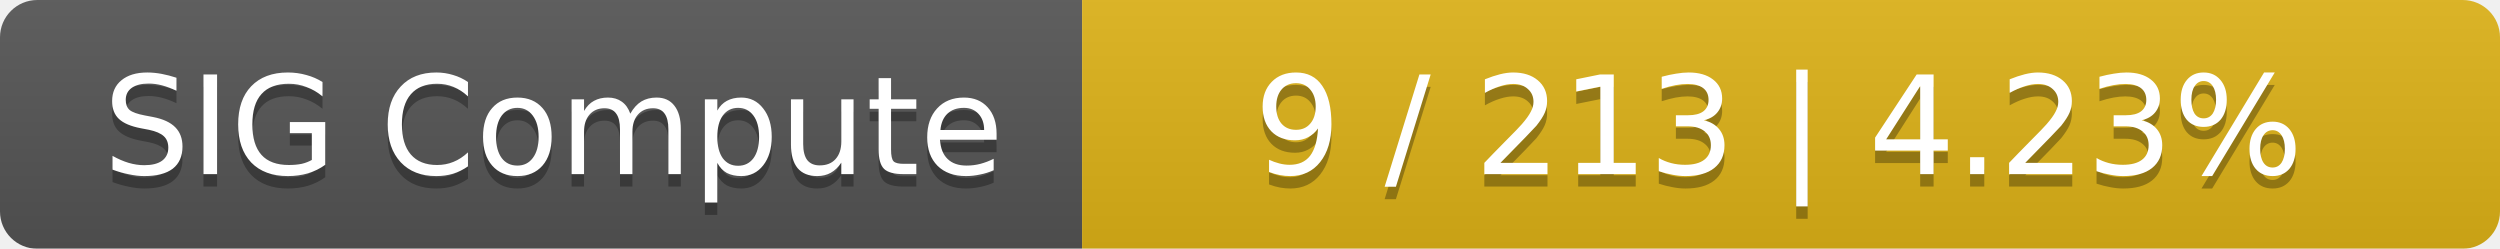
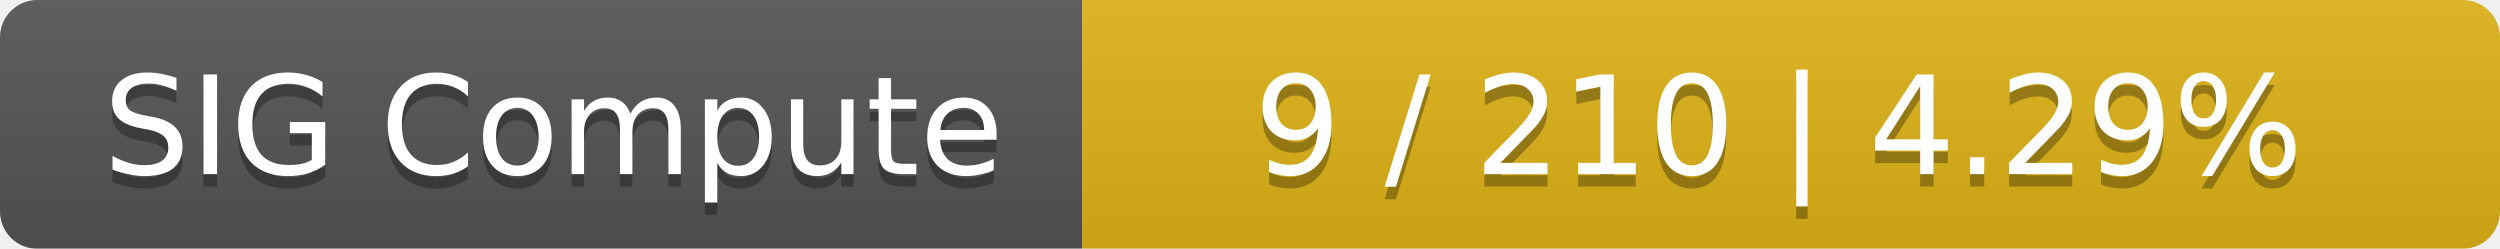
<svg xmlns="http://www.w3.org/2000/svg" width="201" height="20">
  <linearGradient id="smooth" x2="0" y2="100%">
    <stop offset="0" stop-color="#bbb" stop-opacity=".1" />
    <stop offset="1" stop-opacity=".1" />
  </linearGradient>
  <mask id="round">
    <rect width="201" height="20" rx="3" fill="#fff" />
  </mask>
  <g mask="url(#round)">
    <rect width="87" height="20" fill="#555" />
    <rect x="87" width="114" height="20" fill="#dfb317" />
    <rect width="201" height="20" fill="url(#smooth)" />
  </g>
  <g fill="#fff" text-anchor="middle" font-family="DejaVu Sans,Verdana,Geneva,sans-serif" font-size="11">
    <text x="44.5" y="15" fill="#010101" fill-opacity=".3">SIG Compute</text>
    <text x="44.5" y="14">SIG Compute</text>
-     <text x="143" y="15" fill="#010101" fill-opacity=".3">9 / 213    |    4.23%</text>
-     <text x="143" y="14">9 / 213    |    4.23%</text>
+     <text x="143" y="15" fill="#010101" fill-opacity=".3">9 / 210    |    4.29%</text>
+     <text x="143" y="14">9 / 210    |    4.29%</text>
  </g>
</svg>
